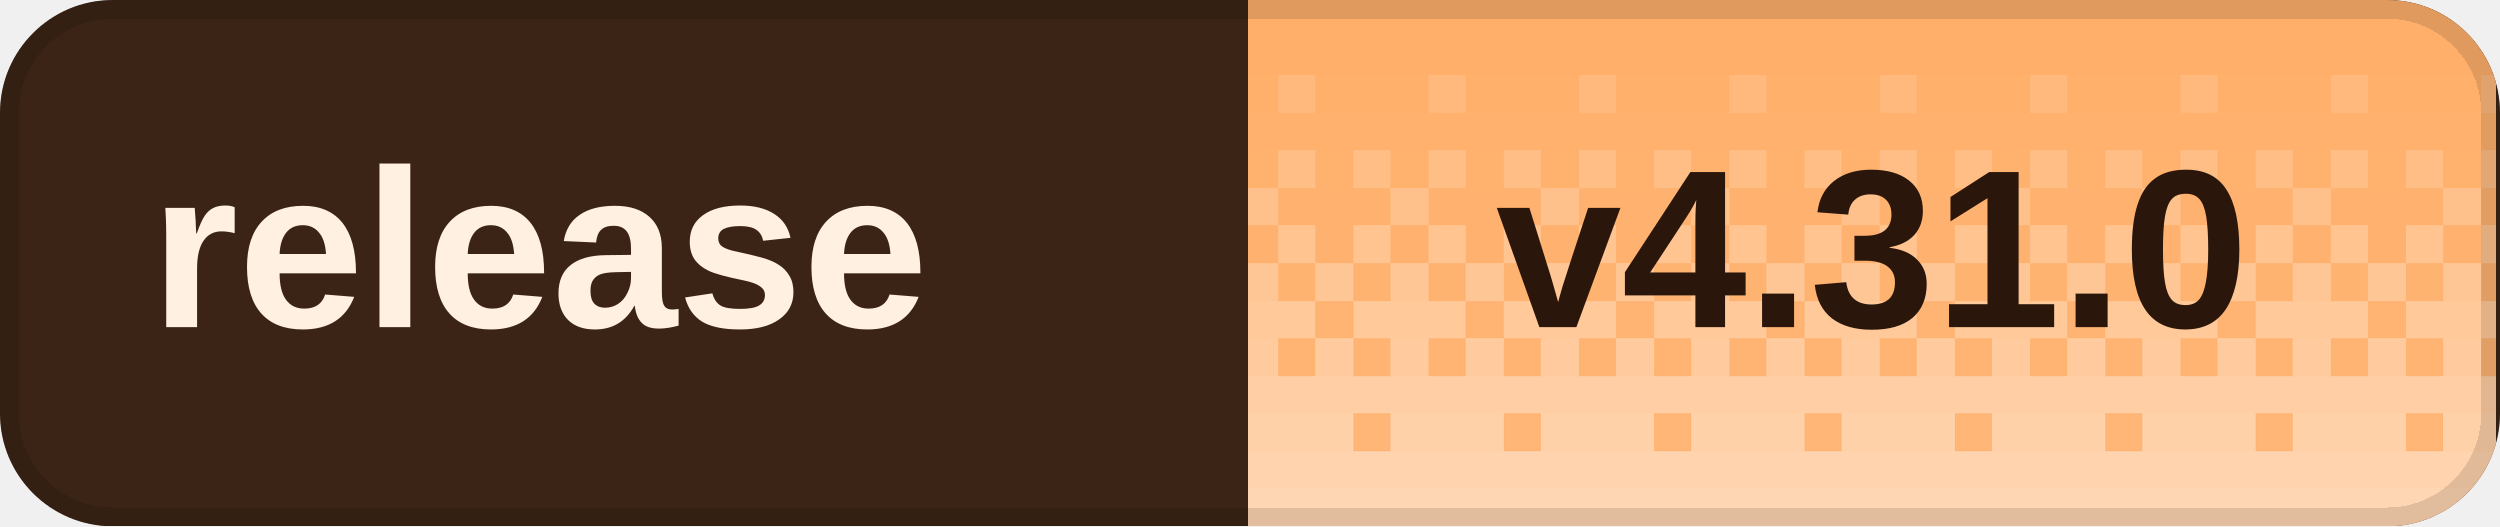
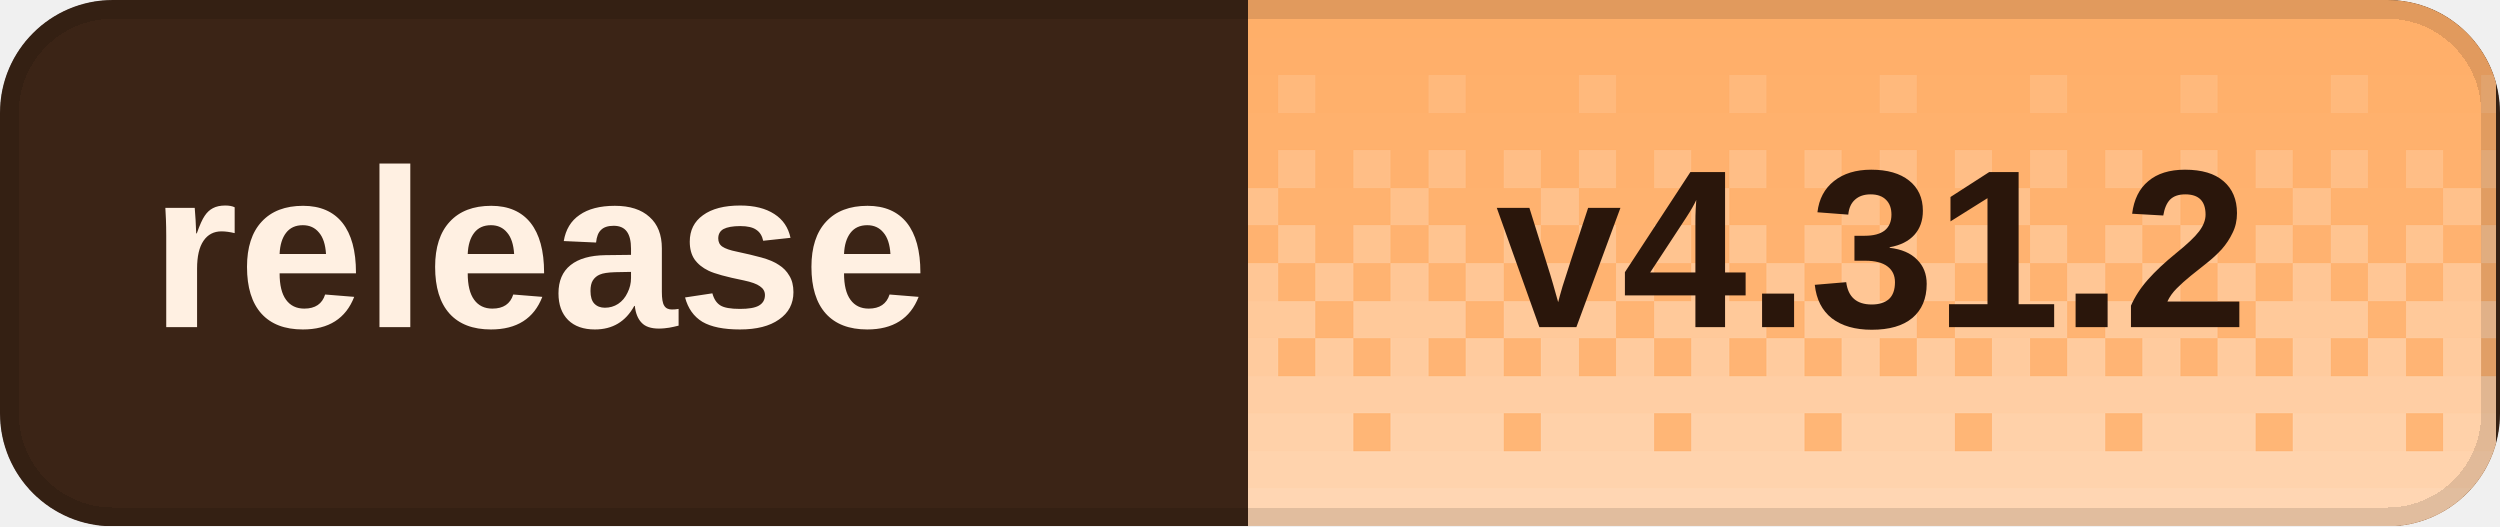
<svg xmlns="http://www.w3.org/2000/svg" width="133" height="28" viewBox="0 0 133 28" role="img" aria-labelledby="title desc" shape-rendering="crispEdges">
  <defs>
    <clipPath id="badge-clip">
      <rect width="133" height="28" rx="6" />
    </clipPath>
    <pattern id="dither" width="8" height="28" patternUnits="userSpaceOnUse">
      <rect x="0" y="0" width="2" height="2" fill="#fff" fill-opacity="0.020" />
      <rect x="2" y="0" width="2" height="2" fill="#fff" fill-opacity="0.020" />
      <rect x="4" y="0" width="2" height="2" fill="#fff" fill-opacity="0.020" />
      <rect x="6" y="0" width="2" height="2" fill="#fff" fill-opacity="0.020" />
      <rect x="0" y="2" width="2" height="2" fill="#fff" fill-opacity="0.028" />
      <rect x="2" y="2" width="2" height="2" fill="#fff" fill-opacity="0.028" />
      <rect x="4" y="2" width="2" height="2" fill="#fff" fill-opacity="0.028" />
      <rect x="6" y="2" width="2" height="2" fill="#fff" fill-opacity="0.028" />
      <rect x="0" y="4" width="2" height="2" fill="#fff" fill-opacity="0.036" />
      <rect x="2" y="4" width="2" height="2" fill="#fff" fill-opacity="0.036" />
      <rect x="4" y="4" width="2" height="2" fill="#fff" fill-opacity="0.145" />
      <rect x="6" y="4" width="2" height="2" fill="#fff" fill-opacity="0.036" />
      <rect x="0" y="6" width="2" height="2" fill="#fff" fill-opacity="0.044" />
      <rect x="2" y="6" width="2" height="2" fill="#fff" fill-opacity="0.044" />
      <rect x="4" y="6" width="2" height="2" fill="#fff" fill-opacity="0.044" />
      <rect x="6" y="6" width="2" height="2" fill="#fff" fill-opacity="0.044" />
      <rect x="0" y="8" width="2" height="2" fill="#fff" fill-opacity="0.209" />
      <rect x="2" y="8" width="2" height="2" fill="#fff" fill-opacity="0.052" />
      <rect x="4" y="8" width="2" height="2" fill="#fff" fill-opacity="0.209" />
      <rect x="6" y="8" width="2" height="2" fill="#fff" fill-opacity="0.052" />
      <rect x="0" y="10" width="2" height="2" fill="#fff" fill-opacity="0.060" />
      <rect x="2" y="10" width="2" height="2" fill="#fff" fill-opacity="0.242" />
      <rect x="4" y="10" width="2" height="2" fill="#fff" fill-opacity="0.060" />
      <rect x="6" y="10" width="2" height="2" fill="#fff" fill-opacity="0.060" />
      <rect x="0" y="12" width="2" height="2" fill="#fff" fill-opacity="0.274" />
      <rect x="2" y="12" width="2" height="2" fill="#fff" fill-opacity="0.068" />
      <rect x="4" y="12" width="2" height="2" fill="#fff" fill-opacity="0.274" />
      <rect x="6" y="12" width="2" height="2" fill="#fff" fill-opacity="0.068" />
      <rect x="0" y="14" width="2" height="2" fill="#fff" fill-opacity="0.077" />
      <rect x="2" y="14" width="2" height="2" fill="#fff" fill-opacity="0.306" />
      <rect x="4" y="14" width="2" height="2" fill="#fff" fill-opacity="0.077" />
      <rect x="6" y="14" width="2" height="2" fill="#fff" fill-opacity="0.306" />
      <rect x="0" y="16" width="2" height="2" fill="#fff" fill-opacity="0.338" />
      <rect x="2" y="16" width="2" height="2" fill="#fff" fill-opacity="0.338" />
      <rect x="4" y="16" width="2" height="2" fill="#fff" fill-opacity="0.338" />
      <rect x="6" y="16" width="2" height="2" fill="#fff" fill-opacity="0.085" />
      <rect x="0" y="18" width="2" height="2" fill="#fff" fill-opacity="0.093" />
      <rect x="2" y="18" width="2" height="2" fill="#fff" fill-opacity="0.371" />
      <rect x="4" y="18" width="2" height="2" fill="#fff" fill-opacity="0.093" />
      <rect x="6" y="18" width="2" height="2" fill="#fff" fill-opacity="0.371" />
      <rect x="0" y="20" width="2" height="2" fill="#fff" fill-opacity="0.403" />
      <rect x="2" y="20" width="2" height="2" fill="#fff" fill-opacity="0.403" />
      <rect x="4" y="20" width="2" height="2" fill="#fff" fill-opacity="0.403" />
      <rect x="6" y="20" width="2" height="2" fill="#fff" fill-opacity="0.403" />
      <rect x="0" y="22" width="2" height="2" fill="#fff" fill-opacity="0.109" />
      <rect x="2" y="22" width="2" height="2" fill="#fff" fill-opacity="0.435" />
      <rect x="4" y="22" width="2" height="2" fill="#fff" fill-opacity="0.435" />
      <rect x="6" y="22" width="2" height="2" fill="#fff" fill-opacity="0.435" />
      <rect x="0" y="24" width="2" height="2" fill="#fff" fill-opacity="0.468" />
      <rect x="2" y="24" width="2" height="2" fill="#fff" fill-opacity="0.468" />
      <rect x="4" y="24" width="2" height="2" fill="#fff" fill-opacity="0.468" />
      <rect x="6" y="24" width="2" height="2" fill="#fff" fill-opacity="0.468" />
      <rect x="0" y="26" width="2" height="2" fill="#fff" fill-opacity="0.500" />
      <rect x="2" y="26" width="2" height="2" fill="#fff" fill-opacity="0.500" />
      <rect x="4" y="26" width="2" height="2" fill="#fff" fill-opacity="0.500" />
      <rect x="6" y="26" width="2" height="2" fill="#fff" fill-opacity="0.500" />
    </pattern>
  </defs>
  <g clip-path="url(#badge-clip)">
    <rect width="133" height="28" fill="#3b2416" />
    <rect x="66.4" width="66.4" height="28" fill="#ffad66" />
    <rect x="66.4" width="66.4" height="28" fill="url(#dither)" />
  </g>
  <rect x="0.5" y="0.5" width="132" height="27" rx="5.5" fill="none" stroke="#000" stroke-opacity="0.12" />
  <g fill="#fff0e2" font-family="Geist,Arial,sans-serif" font-size="12" font-weight="600" dominant-baseline="middle">
    <text x="8" y="14">release</text>
  </g>
-   <text x="99.6" y="14" fill="#2a160b" font-family="Geist,Arial,sans-serif" font-size="12" font-weight="700" text-anchor="middle" dominant-baseline="middle">v4.31.0</text>
+   <text x="99.6" y="14" fill="#2a160b" font-family="Geist,Arial,sans-serif" font-size="12" font-weight="700" text-anchor="middle" dominant-baseline="middle">v4.31.2</text>
</svg>
